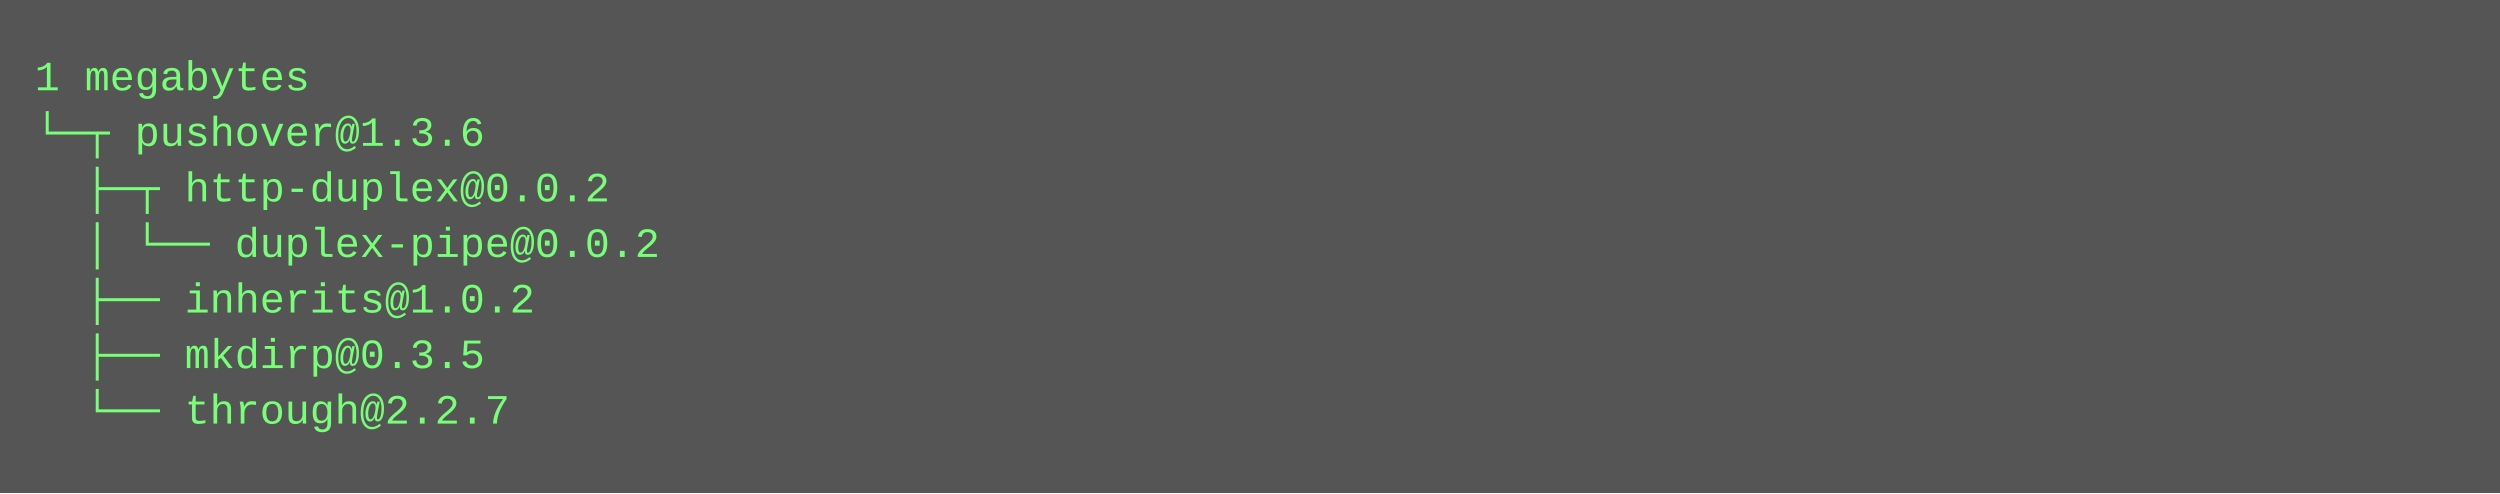
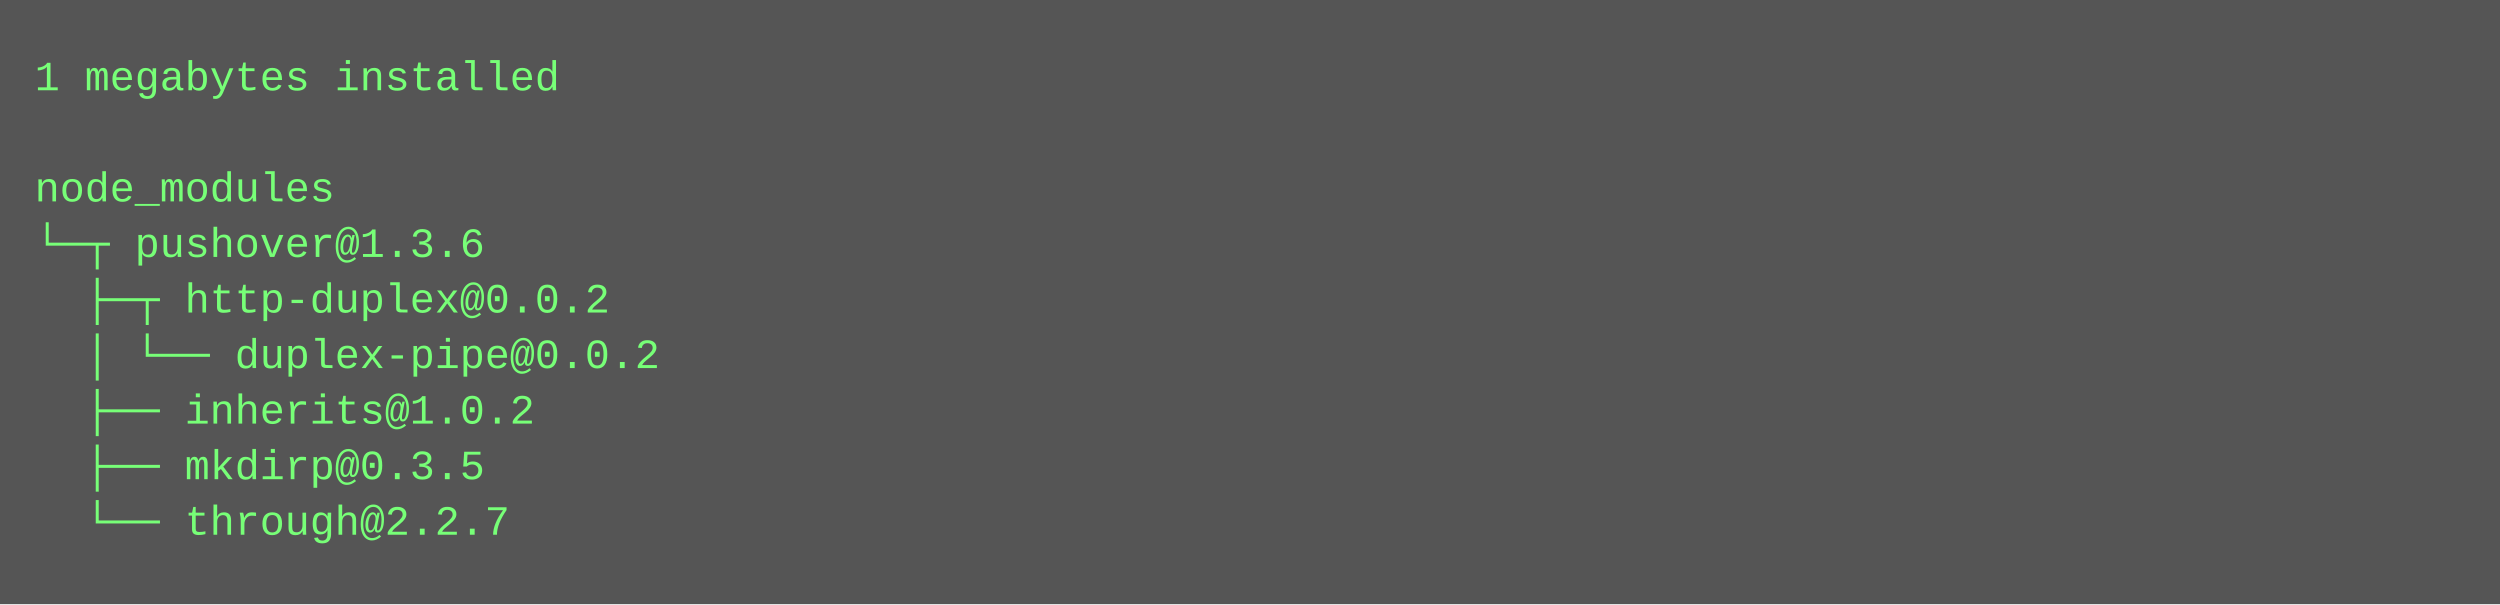
- <svg xmlns="http://www.w3.org/2000/svg" height="142" width="720">
-   <rect height="142" fill="#555" width="720" />
+ <svg xmlns="http://www.w3.org/2000/svg" height="174" width="720">
+   <rect height="174" fill="#555" width="720" />
  <text fill="#7f7" font-family="Courier New" font-size="12" xml:space="preserve">
-     <tspan x="10" y="26">1 megabytes</tspan>
-     <tspan x="10" y="42">└─┬ pushover@1.3.6 </tspan>
-     <tspan x="10" y="58">  ├─┬ http-duplex@0.0.2 </tspan>
-     <tspan x="10" y="74">  │ └── duplex-pipe@0.0.2 </tspan>
-     <tspan x="10" y="90">  ├── inherits@1.0.2 </tspan>
-     <tspan x="10" y="106">  ├── mkdirp@0.3.5 </tspan>
-     <tspan x="10" y="122">  └── through@2.2.7</tspan>
+     <tspan x="10" y="26">1 megabytes installed</tspan>
+     <tspan x="10" y="42" />
+     <tspan x="10" y="58">node_modules</tspan>
+     <tspan x="10" y="74">└─┬ pushover@1.3.6 </tspan>
+     <tspan x="10" y="90">  ├─┬ http-duplex@0.0.2 </tspan>
+     <tspan x="10" y="106">  │ └── duplex-pipe@0.0.2 </tspan>
+     <tspan x="10" y="122">  ├── inherits@1.0.2 </tspan>
+     <tspan x="10" y="138">  ├── mkdirp@0.3.5 </tspan>
+     <tspan x="10" y="154">  └── through@2.2.7</tspan>
  </text>
</svg>
